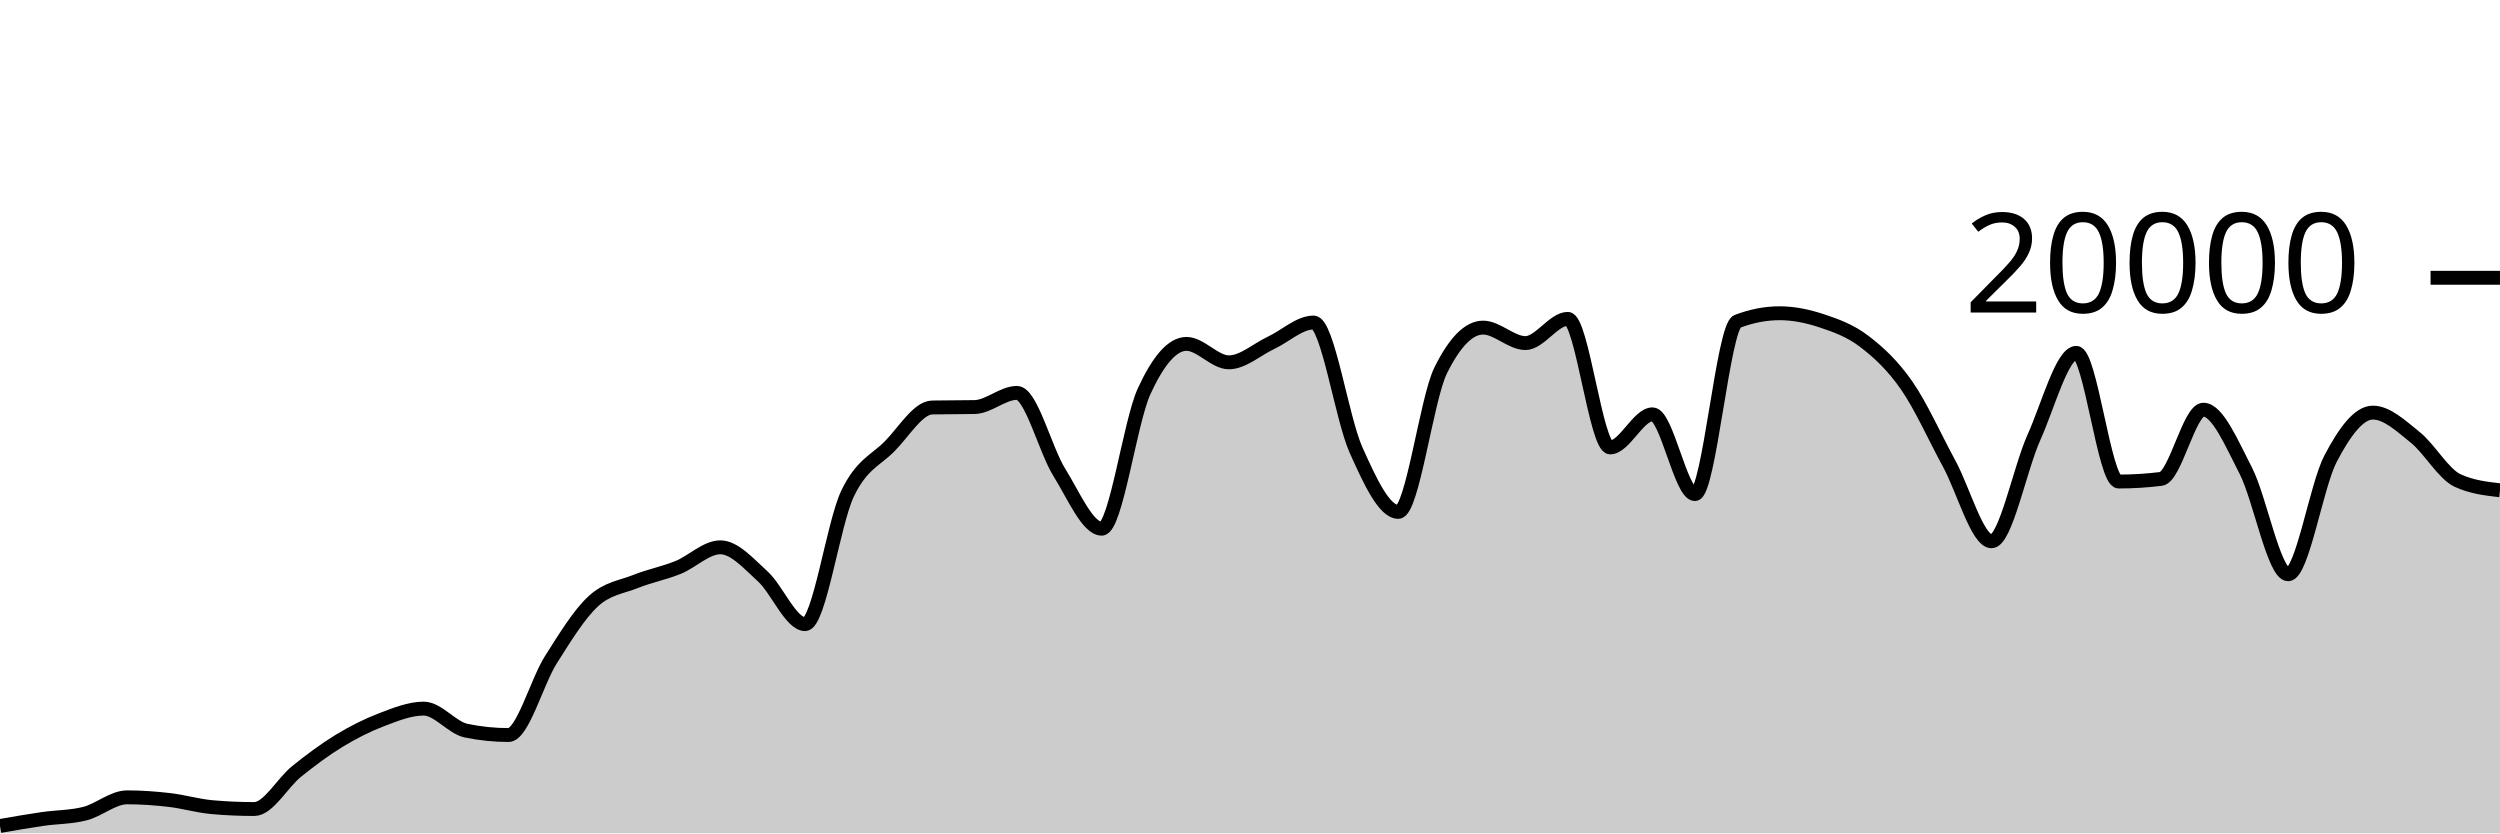
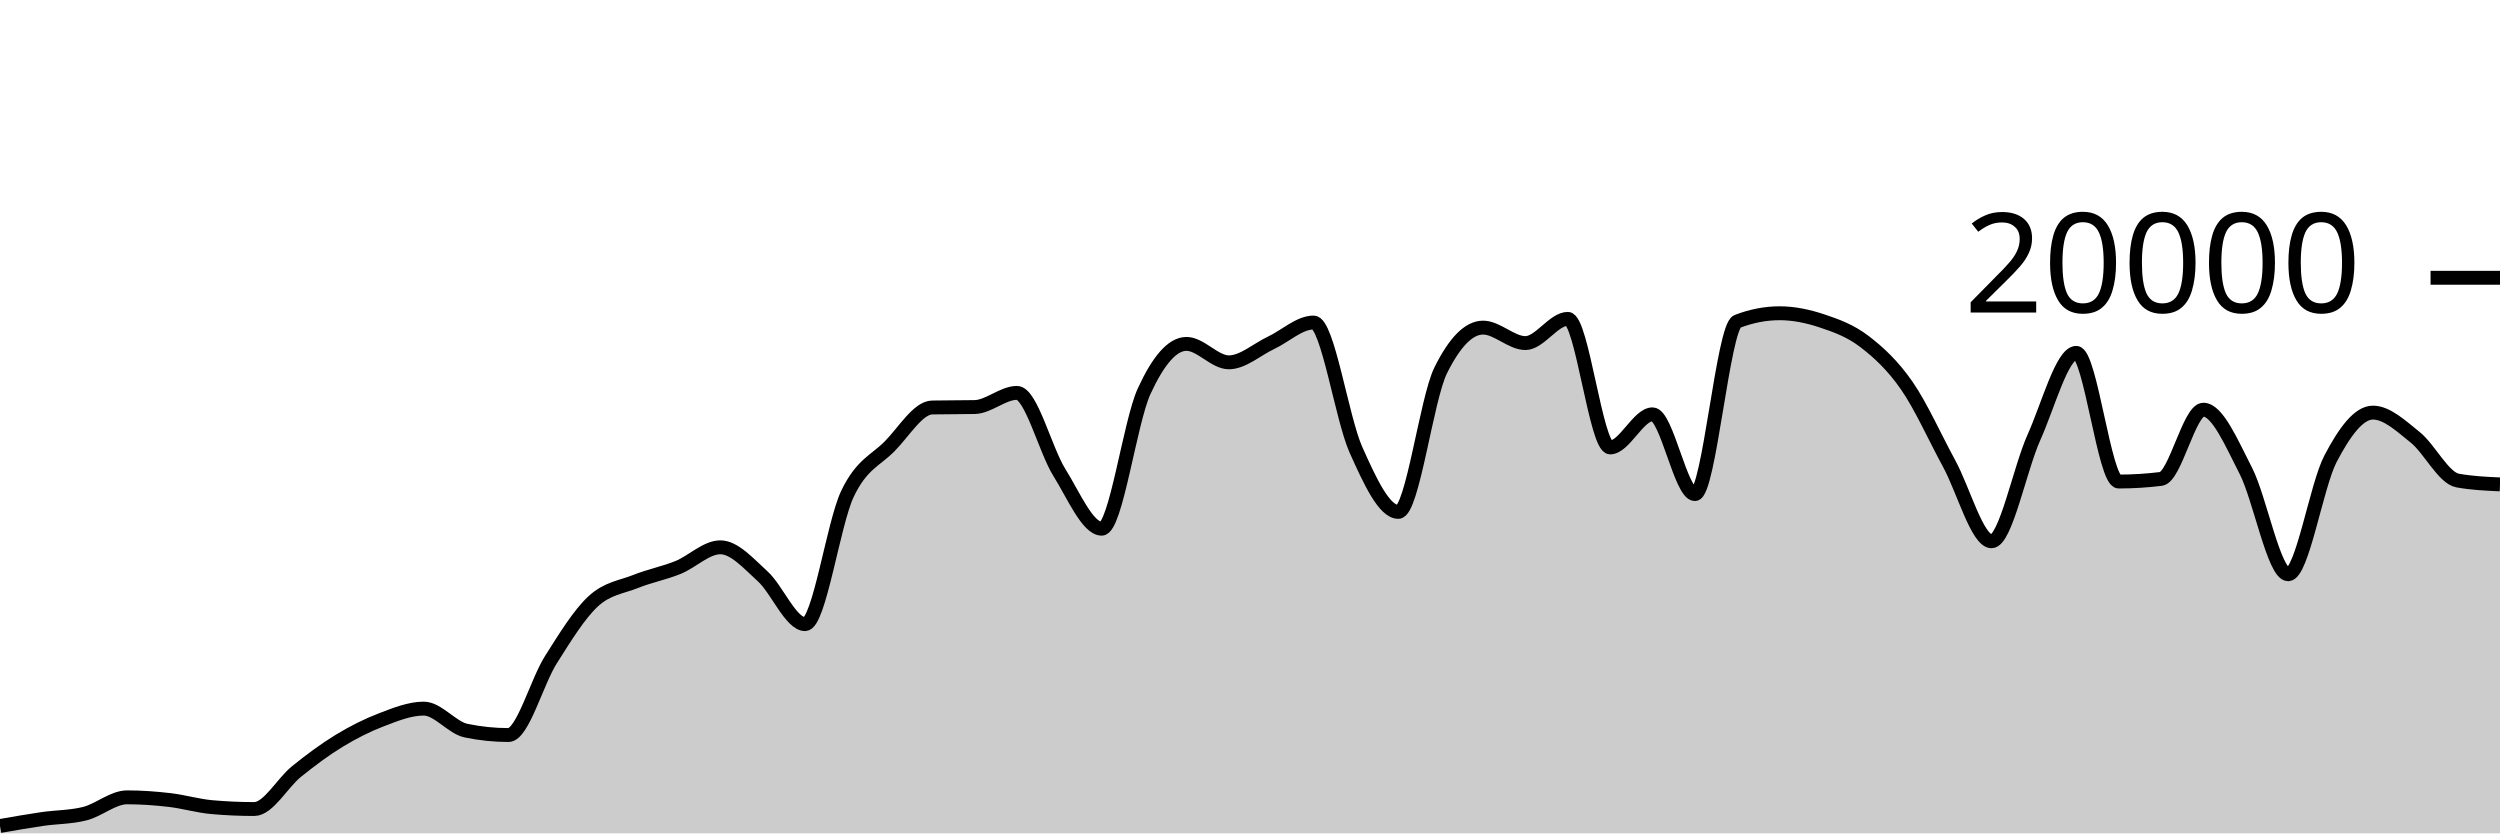
<svg xmlns="http://www.w3.org/2000/svg" viewBox="0 0 180 60">
  <g transform="translate(0,20)">
-     <path class="area" fill="rgba(0, 0, 0, 0.2)" d="M0,39.472C1.017,39.294,2.034,39.116,3.051,38.968C4.068,38.82,5.085,38.84,6.102,38.584C7.119,38.328,8.136,37.408,9.153,37.408C10.169,37.408,11.186,37.482,12.203,37.6C13.22,37.718,14.237,38.023,15.254,38.114C16.271,38.205,17.288,38.25,18.305,38.25C19.322,38.25,20.339,36.359,21.356,35.542C22.373,34.725,23.39,33.965,24.407,33.346C25.424,32.727,26.441,32.214,27.458,31.826C28.475,31.438,29.492,31.02,30.508,31.02C31.525,31.02,32.542,32.395,33.559,32.606C34.576,32.817,35.593,32.922,36.61,32.922C37.627,32.922,38.644,29.109,39.661,27.504C40.678,25.899,41.695,24.234,42.712,23.294C43.729,22.354,44.746,22.272,45.763,21.866C46.78,21.46,47.797,21.27,48.814,20.86C49.831,20.45,50.847,19.406,51.864,19.406C52.881,19.406,53.898,20.576,54.915,21.498C55.932,22.42,56.949,24.938,57.966,24.938C58.983,24.938,60,17.692,61.017,15.556C62.034,13.42,63.051,13.156,64.068,12.12C65.085,11.084,66.102,9.358,67.119,9.338C68.136,9.318,69.153,9.328,70.169,9.308C71.186,9.288,72.203,8.288,73.22,8.288C74.237,8.288,75.254,12.382,76.271,14.012C77.288,15.642,78.305,18.066,79.322,18.066C80.339,18.066,81.356,10.396,82.373,8.178C83.39,5.96,84.407,4.76,85.424,4.76C86.441,4.76,87.458,6.088,88.475,6.088C89.492,6.088,90.508,5.156,91.525,4.678C92.542,4.2,93.559,3.222,94.576,3.222C95.593,3.222,96.61,10.112,97.627,12.384C98.644,14.656,99.661,16.856,100.678,16.856C101.695,16.856,102.712,8.721,103.729,6.668C104.746,4.615,105.763,3.588,106.78,3.588C107.797,3.588,108.814,4.702,109.831,4.702C110.847,4.702,111.864,2.958,112.881,2.958C113.898,2.958,114.915,12.214,115.932,12.214C116.949,12.214,117.966,9.832,118.983,9.832C120,9.832,121.017,15.576,122.034,15.576C123.051,15.576,124.068,3.534,125.085,3.142C126.102,2.75,127.119,2.554,128.136,2.554C129.153,2.554,130.169,2.767,131.186,3.106C132.203,3.445,133.22,3.809,134.237,4.586C135.254,5.363,136.271,6.3,137.288,7.766C138.305,9.232,139.322,11.512,140.339,13.38C141.356,15.248,142.373,18.972,143.39,18.972C144.407,18.972,145.424,13.757,146.441,11.496C147.458,9.235,148.475,5.406,149.492,5.406C150.508,5.406,151.525,14.67,152.542,14.67C153.559,14.67,154.576,14.607,155.593,14.482C156.61,14.357,157.627,9.498,158.644,9.498C159.661,9.498,160.678,11.913,161.695,13.888C162.712,15.863,163.729,21.348,164.746,21.348C165.763,21.348,166.78,14.968,167.797,13.028C168.814,11.088,169.831,9.708,170.847,9.708C171.864,9.708,172.881,10.675,173.898,11.49C174.915,12.305,175.932,14.13,176.949,14.598C177.966,15.066,178.983,15.183,180,15.3L180,40C178.983,40,177.966,40,176.949,40C175.932,40,174.915,40,173.898,40C172.881,40,171.864,40,170.847,40C169.831,40,168.814,40,167.797,40C166.78,40,165.763,40,164.746,40C163.729,40,162.712,40,161.695,40C160.678,40,159.661,40,158.644,40C157.627,40,156.61,40,155.593,40C154.576,40,153.559,40,152.542,40C151.525,40,150.508,40,149.492,40C148.475,40,147.458,40,146.441,40C145.424,40,144.407,40,143.39,40C142.373,40,141.356,40,140.339,40C139.322,40,138.305,40,137.288,40C136.271,40,135.254,40,134.237,40C133.22,40,132.203,40,131.186,40C130.169,40,129.153,40,128.136,40C127.119,40,126.102,40,125.085,40C124.068,40,123.051,40,122.034,40C121.017,40,120,40,118.983,40C117.966,40,116.949,40,115.932,40C114.915,40,113.898,40,112.881,40C111.864,40,110.847,40,109.831,40C108.814,40,107.797,40,106.78,40C105.763,40,104.746,40,103.729,40C102.712,40,101.695,40,100.678,40C99.661,40,98.644,40,97.627,40C96.61,40,95.593,40,94.576,40C93.559,40,92.542,40,91.525,40C90.508,40,89.492,40,88.475,40C87.458,40,86.441,40,85.424,40C84.407,40,83.39,40,82.373,40C81.356,40,80.339,40,79.322,40C78.305,40,77.288,40,76.271,40C75.254,40,74.237,40,73.22,40C72.203,40,71.186,40,70.169,40C69.153,40,68.136,40,67.119,40C66.102,40,65.085,40,64.068,40C63.051,40,62.034,40,61.017,40C60,40,58.983,40,57.966,40C56.949,40,55.932,40,54.915,40C53.898,40,52.881,40,51.864,40C50.847,40,49.831,40,48.814,40C47.797,40,46.78,40,45.763,40C44.746,40,43.729,40,42.712,40C41.695,40,40.678,40,39.661,40C38.644,40,37.627,40,36.61,40C35.593,40,34.576,40,33.559,40C32.542,40,31.525,40,30.508,40C29.492,40,28.475,40,27.458,40C26.441,40,25.424,40,24.407,40C23.39,40,22.373,40,21.356,40C20.339,40,19.322,40,18.305,40C17.288,40,16.271,40,15.254,40C14.237,40,13.22,40,12.203,40C11.186,40,10.169,40,9.153,40C8.136,40,7.119,40,6.102,40C5.085,40,4.068,40,3.051,40C2.034,40,1.017,40,0,40Z" />
-     <path class="line" stroke="black" fill="none" d="M0,39.472C1.017,39.294,2.034,39.116,3.051,38.968C4.068,38.82,5.085,38.84,6.102,38.584C7.119,38.328,8.136,37.408,9.153,37.408C10.169,37.408,11.186,37.482,12.203,37.6C13.22,37.718,14.237,38.023,15.254,38.114C16.271,38.205,17.288,38.25,18.305,38.25C19.322,38.25,20.339,36.359,21.356,35.542C22.373,34.725,23.39,33.965,24.407,33.346C25.424,32.727,26.441,32.214,27.458,31.826C28.475,31.438,29.492,31.02,30.508,31.02C31.525,31.02,32.542,32.395,33.559,32.606C34.576,32.817,35.593,32.922,36.61,32.922C37.627,32.922,38.644,29.109,39.661,27.504C40.678,25.899,41.695,24.234,42.712,23.294C43.729,22.354,44.746,22.272,45.763,21.866C46.78,21.46,47.797,21.27,48.814,20.86C49.831,20.45,50.847,19.406,51.864,19.406C52.881,19.406,53.898,20.576,54.915,21.498C55.932,22.42,56.949,24.938,57.966,24.938C58.983,24.938,60,17.692,61.017,15.556C62.034,13.42,63.051,13.156,64.068,12.12C65.085,11.084,66.102,9.358,67.119,9.338C68.136,9.318,69.153,9.328,70.169,9.308C71.186,9.288,72.203,8.288,73.22,8.288C74.237,8.288,75.254,12.382,76.271,14.012C77.288,15.642,78.305,18.066,79.322,18.066C80.339,18.066,81.356,10.396,82.373,8.178C83.39,5.96,84.407,4.76,85.424,4.76C86.441,4.76,87.458,6.088,88.475,6.088C89.492,6.088,90.508,5.156,91.525,4.678C92.542,4.2,93.559,3.222,94.576,3.222C95.593,3.222,96.61,10.112,97.627,12.384C98.644,14.656,99.661,16.856,100.678,16.856C101.695,16.856,102.712,8.721,103.729,6.668C104.746,4.615,105.763,3.588,106.78,3.588C107.797,3.588,108.814,4.702,109.831,4.702C110.847,4.702,111.864,2.958,112.881,2.958C113.898,2.958,114.915,12.214,115.932,12.214C116.949,12.214,117.966,9.832,118.983,9.832C120,9.832,121.017,15.576,122.034,15.576C123.051,15.576,124.068,3.534,125.085,3.142C126.102,2.75,127.119,2.554,128.136,2.554C129.153,2.554,130.169,2.767,131.186,3.106C132.203,3.445,133.22,3.809,134.237,4.586C135.254,5.363,136.271,6.3,137.288,7.766C138.305,9.232,139.322,11.512,140.339,13.38C141.356,15.248,142.373,18.972,143.39,18.972C144.407,18.972,145.424,13.757,146.441,11.496C147.458,9.235,148.475,5.406,149.492,5.406C150.508,5.406,151.525,14.67,152.542,14.67C153.559,14.67,154.576,14.607,155.593,14.482C156.61,14.357,157.627,9.498,158.644,9.498C159.661,9.498,160.678,11.913,161.695,13.888C162.712,15.863,163.729,21.348,164.746,21.348C165.763,21.348,166.78,14.968,167.797,13.028C168.814,11.088,169.831,9.708,170.847,9.708C171.864,9.708,172.881,10.675,173.898,11.49C174.915,12.305,175.932,14.13,176.949,14.598C177.966,15.066,178.983,15.183,180,15.3" />
+     <path class="area" fill="rgba(0, 0, 0, 0.2)" d="M0,39.472C1.017,39.294,2.034,39.116,3.051,38.968C4.068,38.82,5.085,38.84,6.102,38.584C7.119,38.328,8.136,37.408,9.153,37.408C10.169,37.408,11.186,37.482,12.203,37.6C13.22,37.718,14.237,38.023,15.254,38.114C16.271,38.205,17.288,38.25,18.305,38.25C19.322,38.25,20.339,36.359,21.356,35.542C22.373,34.725,23.39,33.965,24.407,33.346C25.424,32.727,26.441,32.214,27.458,31.826C28.475,31.438,29.492,31.02,30.508,31.02C31.525,31.02,32.542,32.395,33.559,32.606C34.576,32.817,35.593,32.922,36.61,32.922C37.627,32.922,38.644,29.109,39.661,27.504C40.678,25.899,41.695,24.234,42.712,23.294C43.729,22.354,44.746,22.272,45.763,21.866C46.78,21.46,47.797,21.27,48.814,20.86C49.831,20.45,50.847,19.406,51.864,19.406C52.881,19.406,53.898,20.576,54.915,21.498C55.932,22.42,56.949,24.938,57.966,24.938C58.983,24.938,60,17.692,61.017,15.556C62.034,13.42,63.051,13.156,64.068,12.12C65.085,11.084,66.102,9.358,67.119,9.338C68.136,9.318,69.153,9.328,70.169,9.308C71.186,9.288,72.203,8.288,73.22,8.288C74.237,8.288,75.254,12.382,76.271,14.012C77.288,15.642,78.305,18.066,79.322,18.066C80.339,18.066,81.356,10.396,82.373,8.178C83.39,5.96,84.407,4.76,85.424,4.76C86.441,4.76,87.458,6.088,88.475,6.088C89.492,6.088,90.508,5.156,91.525,4.678C92.542,4.2,93.559,3.222,94.576,3.222C95.593,3.222,96.61,10.112,97.627,12.384C98.644,14.656,99.661,16.856,100.678,16.856C101.695,16.856,102.712,8.721,103.729,6.668C104.746,4.615,105.763,3.588,106.78,3.588C107.797,3.588,108.814,4.702,109.831,4.702C110.847,4.702,111.864,2.958,112.881,2.958C113.898,2.958,114.915,12.214,115.932,12.214C116.949,12.214,117.966,9.832,118.983,9.832C120,9.832,121.017,15.576,122.034,15.576C123.051,15.576,124.068,3.534,125.085,3.142C126.102,2.75,127.119,2.554,128.136,2.554C129.153,2.554,130.169,2.767,131.186,3.106C132.203,3.445,133.22,3.809,134.237,4.586C135.254,5.363,136.271,6.3,137.288,7.766C138.305,9.232,139.322,11.512,140.339,13.38C141.356,15.248,142.373,18.972,143.39,18.972C144.407,18.972,145.424,13.757,146.441,11.496C147.458,9.235,148.475,5.406,149.492,5.406C150.508,5.406,151.525,14.67,152.542,14.67C153.559,14.67,154.576,14.607,155.593,14.482C156.61,14.357,157.627,9.498,158.644,9.498C159.661,9.498,160.678,11.913,161.695,13.888C162.712,15.863,163.729,21.348,164.746,21.348C165.763,21.348,166.78,14.968,167.797,13.028C168.814,11.088,169.831,9.708,170.847,9.708C171.864,9.708,172.881,10.675,173.898,11.49C174.915,12.305,175.932,14.413,176.949,14.598C177.966,14.783,178.983,14.83,180,14.876L180,40C178.983,40,177.966,40,176.949,40C175.932,40,174.915,40,173.898,40C172.881,40,171.864,40,170.847,40C169.831,40,168.814,40,167.797,40C166.78,40,165.763,40,164.746,40C163.729,40,162.712,40,161.695,40C160.678,40,159.661,40,158.644,40C157.627,40,156.61,40,155.593,40C154.576,40,153.559,40,152.542,40C151.525,40,150.508,40,149.492,40C148.475,40,147.458,40,146.441,40C145.424,40,144.407,40,143.39,40C142.373,40,141.356,40,140.339,40C139.322,40,138.305,40,137.288,40C136.271,40,135.254,40,134.237,40C133.22,40,132.203,40,131.186,40C130.169,40,129.153,40,128.136,40C127.119,40,126.102,40,125.085,40C124.068,40,123.051,40,122.034,40C121.017,40,120,40,118.983,40C117.966,40,116.949,40,115.932,40C114.915,40,113.898,40,112.881,40C111.864,40,110.847,40,109.831,40C108.814,40,107.797,40,106.78,40C105.763,40,104.746,40,103.729,40C102.712,40,101.695,40,100.678,40C99.661,40,98.644,40,97.627,40C96.61,40,95.593,40,94.576,40C93.559,40,92.542,40,91.525,40C90.508,40,89.492,40,88.475,40C87.458,40,86.441,40,85.424,40C84.407,40,83.39,40,82.373,40C81.356,40,80.339,40,79.322,40C78.305,40,77.288,40,76.271,40C75.254,40,74.237,40,73.22,40C72.203,40,71.186,40,70.169,40C69.153,40,68.136,40,67.119,40C66.102,40,65.085,40,64.068,40C63.051,40,62.034,40,61.017,40C60,40,58.983,40,57.966,40C56.949,40,55.932,40,54.915,40C53.898,40,52.881,40,51.864,40C50.847,40,49.831,40,48.814,40C47.797,40,46.78,40,45.763,40C44.746,40,43.729,40,42.712,40C41.695,40,40.678,40,39.661,40C38.644,40,37.627,40,36.61,40C35.593,40,34.576,40,33.559,40C32.542,40,31.525,40,30.508,40C29.492,40,28.475,40,27.458,40C26.441,40,25.424,40,24.407,40C23.39,40,22.373,40,21.356,40C20.339,40,19.322,40,18.305,40C17.288,40,16.271,40,15.254,40C14.237,40,13.22,40,12.203,40C11.186,40,10.169,40,9.153,40C8.136,40,7.119,40,6.102,40C5.085,40,4.068,40,3.051,40C2.034,40,1.017,40,0,40Z" />
+     <path class="line" stroke="black" fill="none" d="M0,39.472C1.017,39.294,2.034,39.116,3.051,38.968C4.068,38.82,5.085,38.84,6.102,38.584C7.119,38.328,8.136,37.408,9.153,37.408C10.169,37.408,11.186,37.482,12.203,37.6C13.22,37.718,14.237,38.023,15.254,38.114C16.271,38.205,17.288,38.25,18.305,38.25C19.322,38.25,20.339,36.359,21.356,35.542C22.373,34.725,23.39,33.965,24.407,33.346C25.424,32.727,26.441,32.214,27.458,31.826C28.475,31.438,29.492,31.02,30.508,31.02C31.525,31.02,32.542,32.395,33.559,32.606C34.576,32.817,35.593,32.922,36.61,32.922C37.627,32.922,38.644,29.109,39.661,27.504C40.678,25.899,41.695,24.234,42.712,23.294C43.729,22.354,44.746,22.272,45.763,21.866C46.78,21.46,47.797,21.27,48.814,20.86C49.831,20.45,50.847,19.406,51.864,19.406C52.881,19.406,53.898,20.576,54.915,21.498C55.932,22.42,56.949,24.938,57.966,24.938C58.983,24.938,60,17.692,61.017,15.556C62.034,13.42,63.051,13.156,64.068,12.12C65.085,11.084,66.102,9.358,67.119,9.338C68.136,9.318,69.153,9.328,70.169,9.308C71.186,9.288,72.203,8.288,73.22,8.288C74.237,8.288,75.254,12.382,76.271,14.012C77.288,15.642,78.305,18.066,79.322,18.066C80.339,18.066,81.356,10.396,82.373,8.178C83.39,5.96,84.407,4.76,85.424,4.76C86.441,4.76,87.458,6.088,88.475,6.088C89.492,6.088,90.508,5.156,91.525,4.678C92.542,4.2,93.559,3.222,94.576,3.222C95.593,3.222,96.61,10.112,97.627,12.384C98.644,14.656,99.661,16.856,100.678,16.856C101.695,16.856,102.712,8.721,103.729,6.668C104.746,4.615,105.763,3.588,106.78,3.588C107.797,3.588,108.814,4.702,109.831,4.702C110.847,4.702,111.864,2.958,112.881,2.958C113.898,2.958,114.915,12.214,115.932,12.214C116.949,12.214,117.966,9.832,118.983,9.832C120,9.832,121.017,15.576,122.034,15.576C123.051,15.576,124.068,3.534,125.085,3.142C126.102,2.75,127.119,2.554,128.136,2.554C129.153,2.554,130.169,2.767,131.186,3.106C132.203,3.445,133.22,3.809,134.237,4.586C135.254,5.363,136.271,6.3,137.288,7.766C138.305,9.232,139.322,11.512,140.339,13.38C141.356,15.248,142.373,18.972,143.39,18.972C144.407,18.972,145.424,13.757,146.441,11.496C147.458,9.235,148.475,5.406,149.492,5.406C150.508,5.406,151.525,14.67,152.542,14.67C153.559,14.67,154.576,14.607,155.593,14.482C156.61,14.357,157.627,9.498,158.644,9.498C159.661,9.498,160.678,11.913,161.695,13.888C162.712,15.863,163.729,21.348,164.746,21.348C165.763,21.348,166.78,14.968,167.797,13.028C168.814,11.088,169.831,9.708,170.847,9.708C171.864,9.708,172.881,10.675,173.898,11.49C174.915,12.305,175.932,14.413,176.949,14.598C177.966,14.783,178.983,14.83,180,14.876" />
    <path class="axis-ceiling" stroke-width="1" stroke="black" fill="none" d="M175,0L180,0" />
    <text class="axis-ceiling-label" font-family="sans-serif" text-anchor="end" font-size="10px" x="170" y="2.5">20000</text>
  </g>
</svg>
